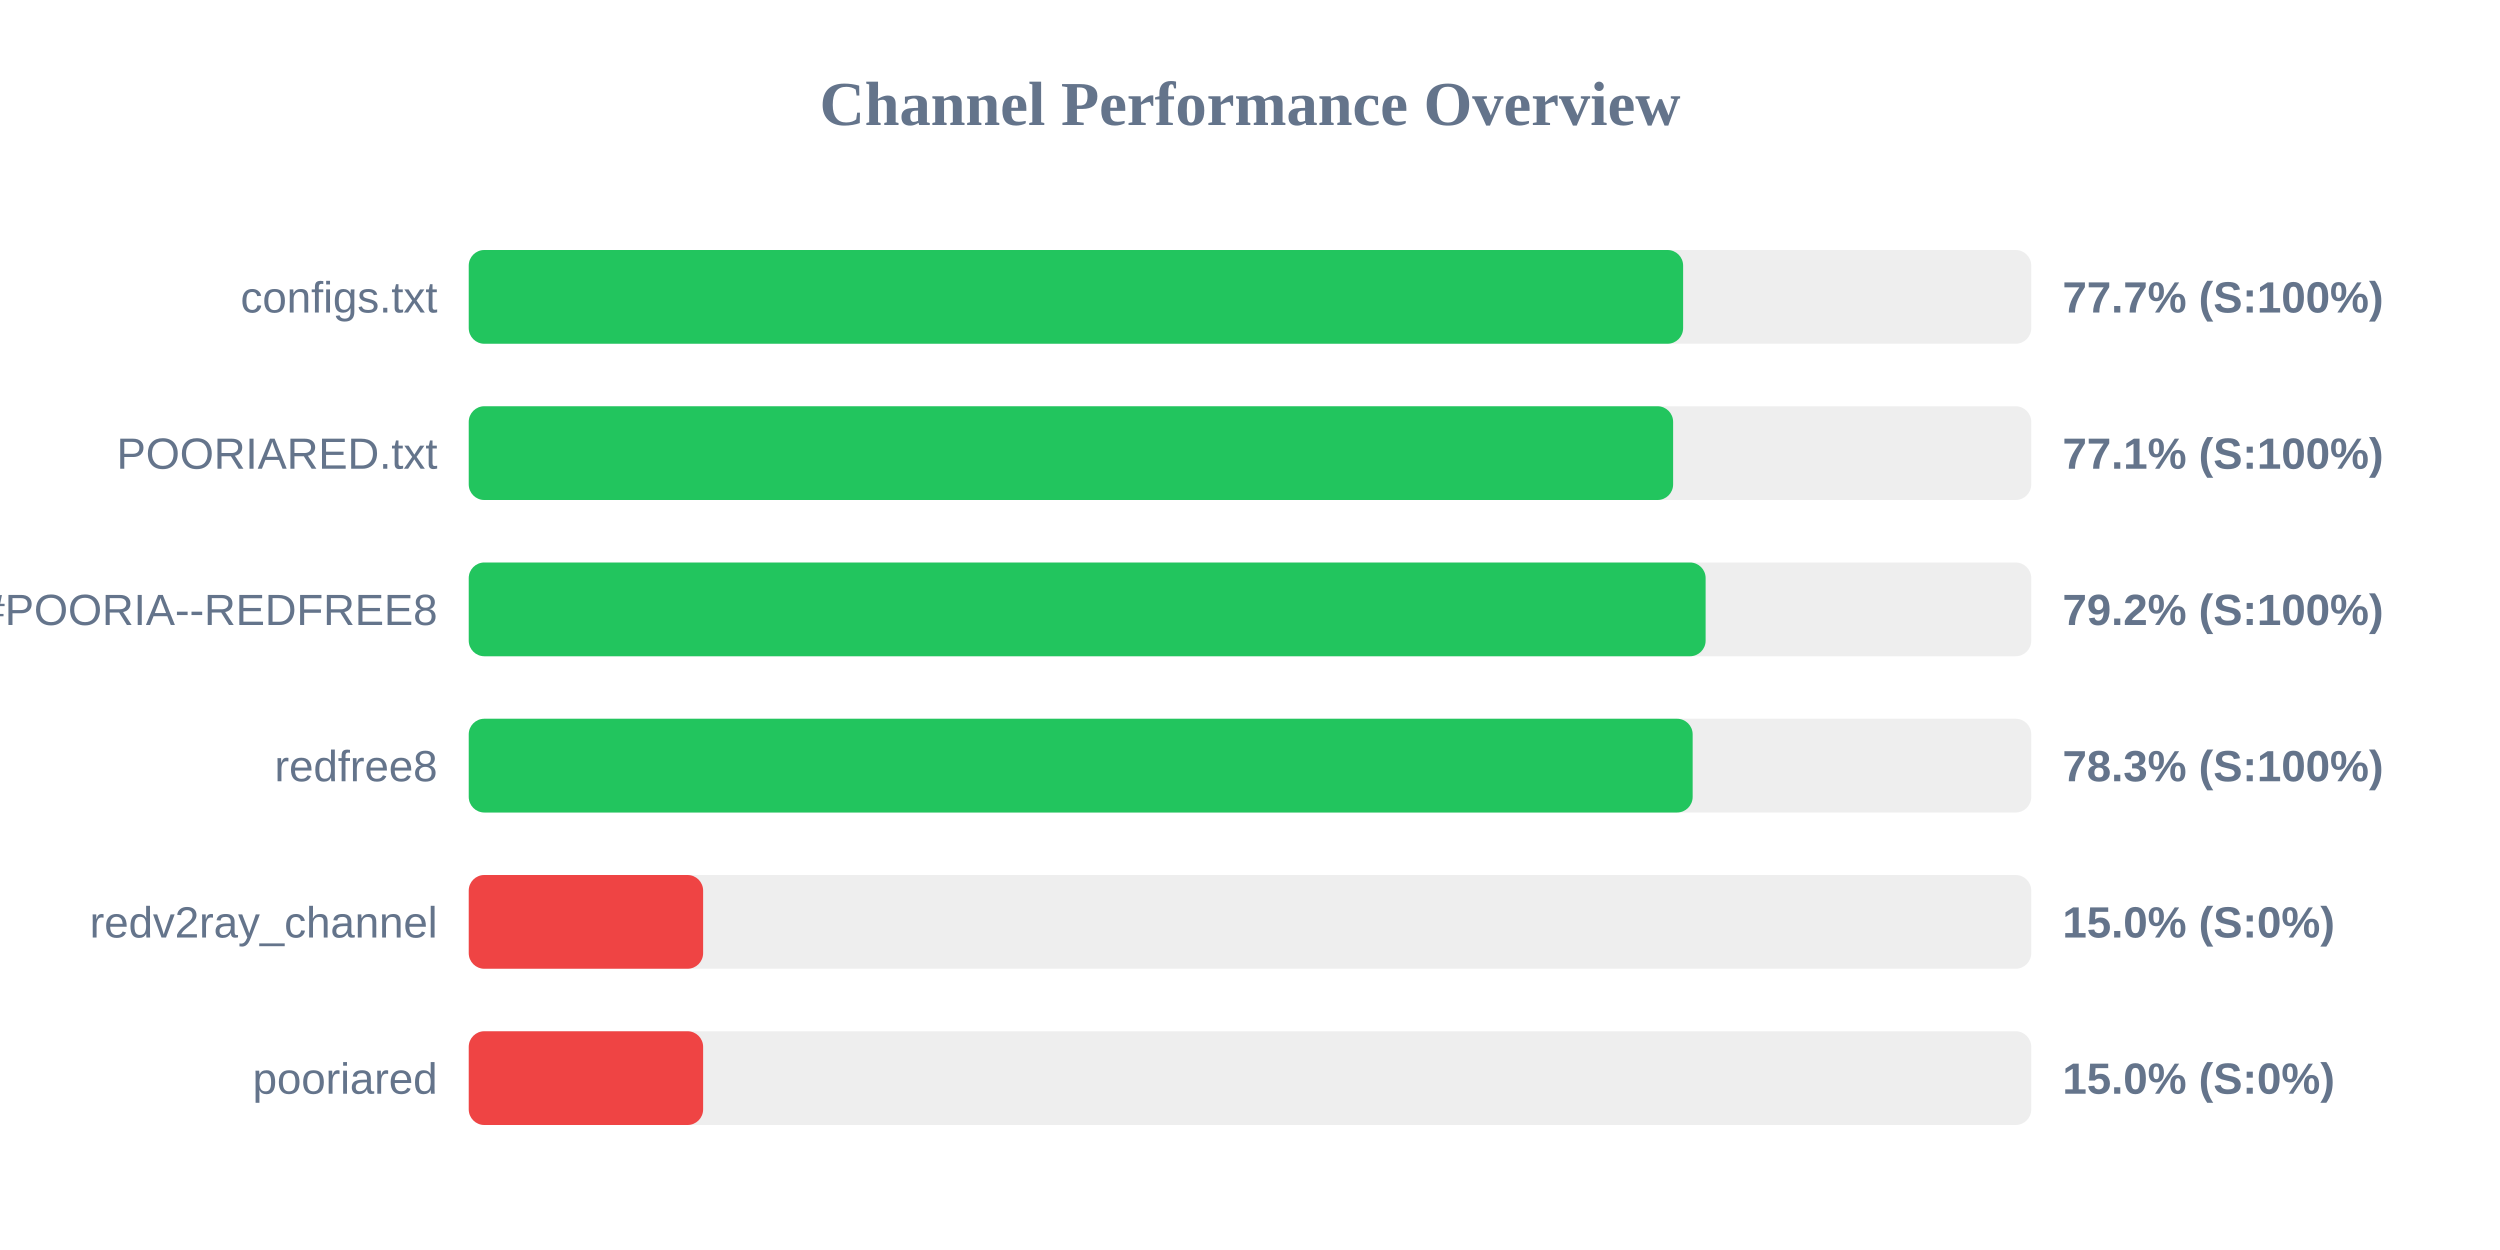
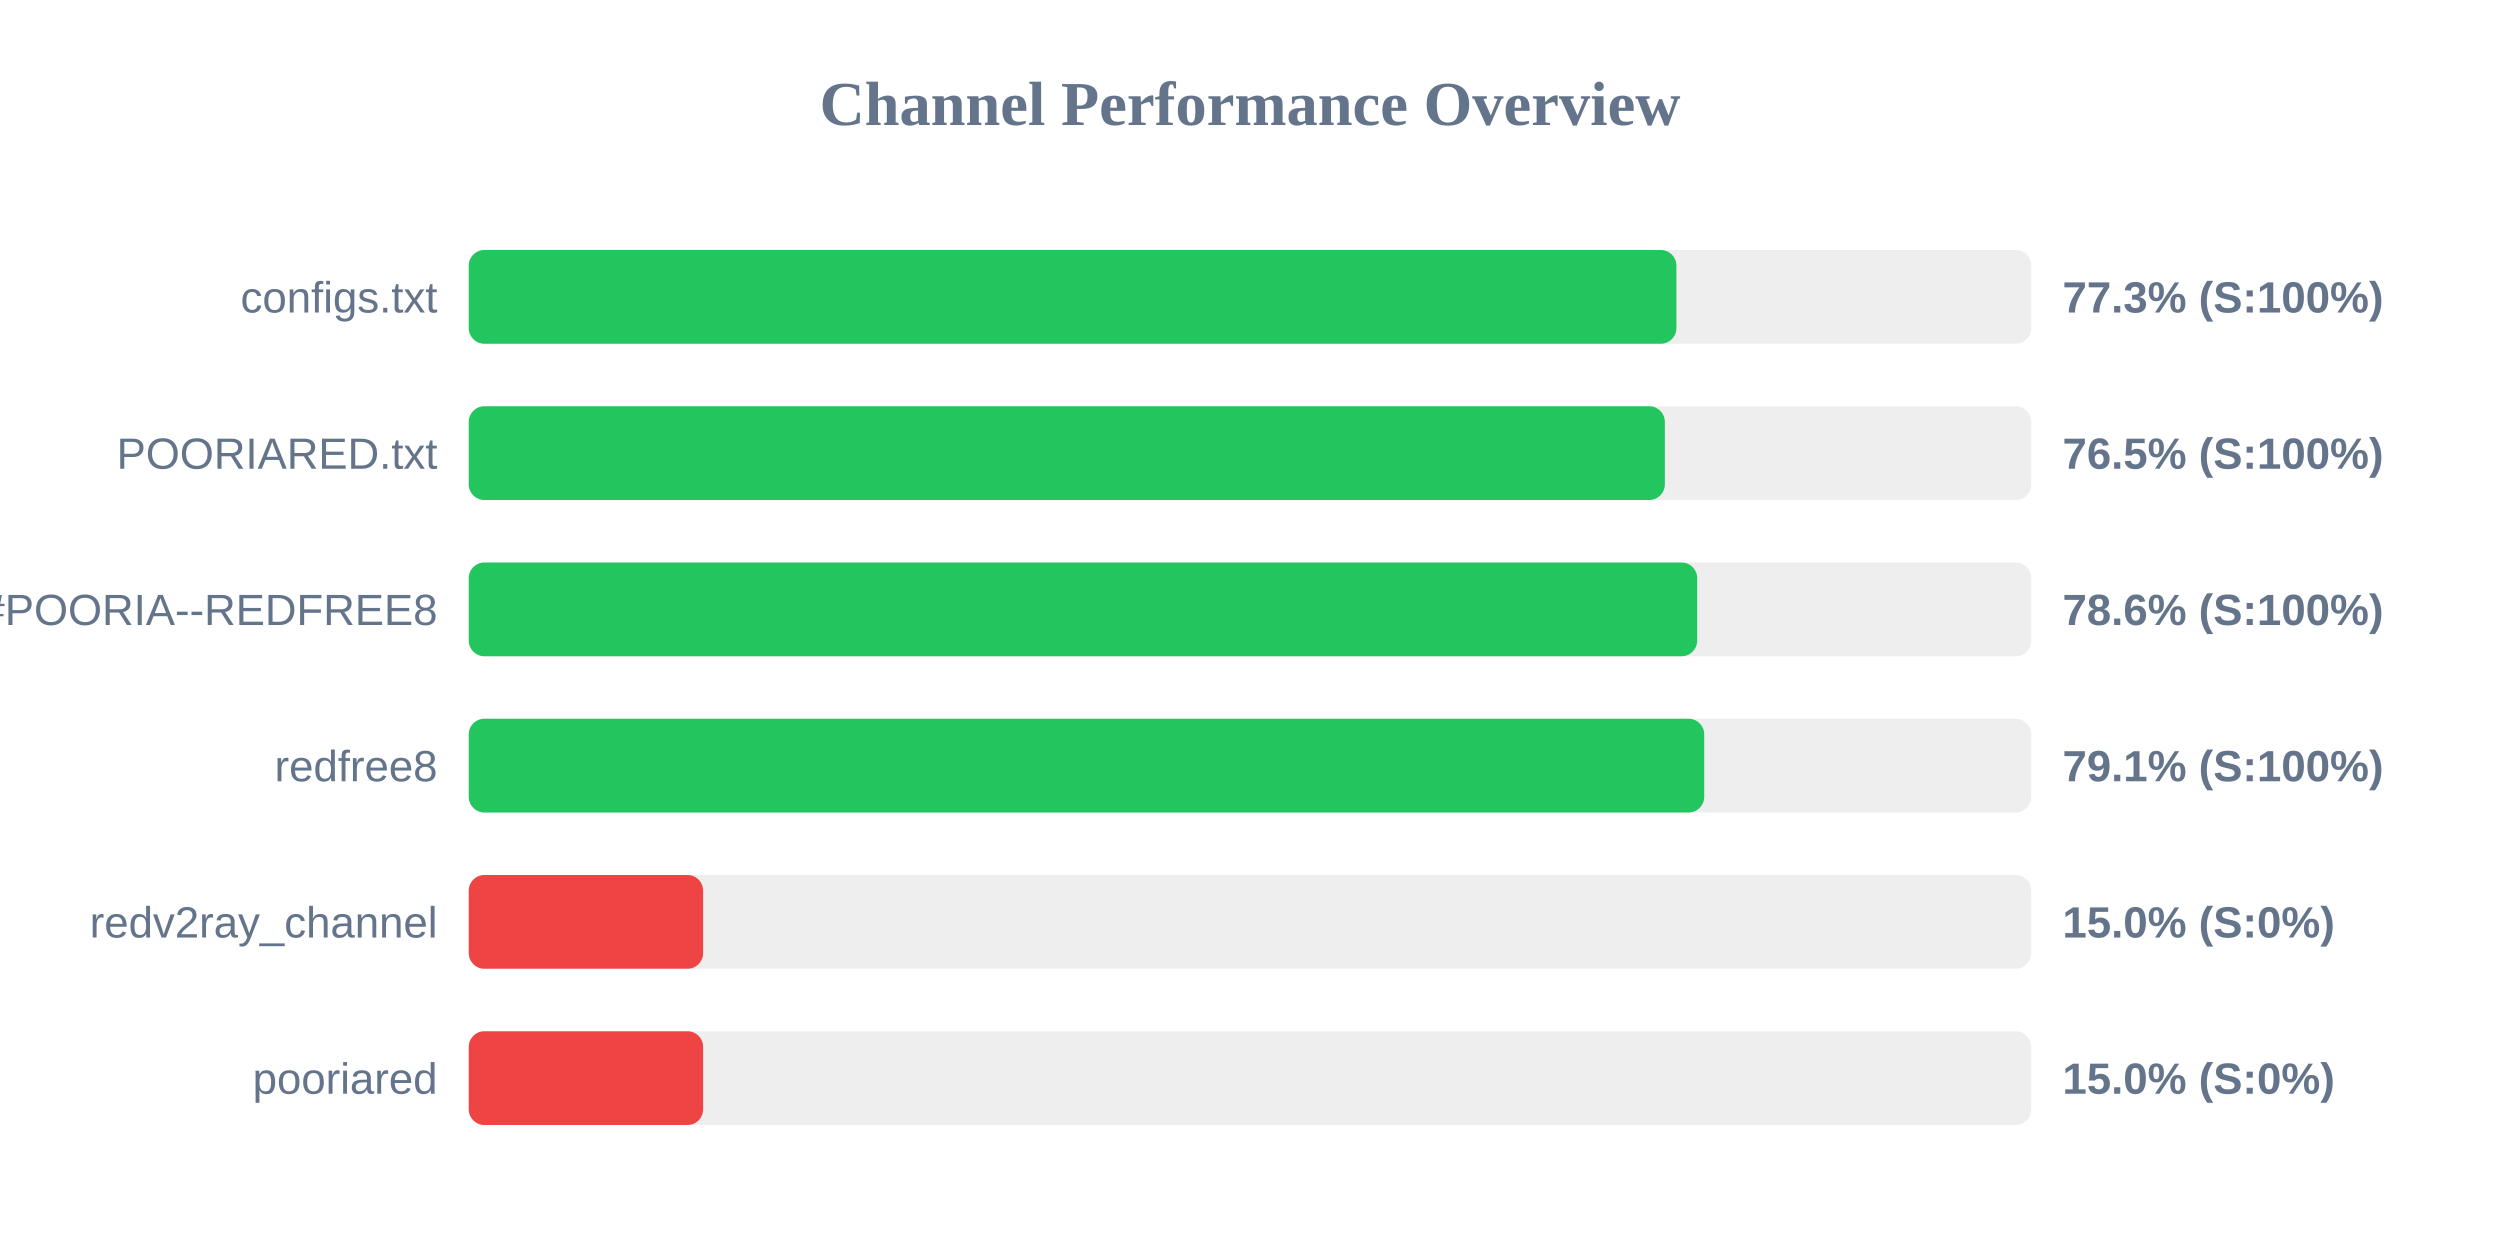
<svg xmlns="http://www.w3.org/2000/svg" width="800" height="400" version="1.1">
  <style>
        .row { font: 14px Arial; fill: #64748b; }
        .score { font: bold 14px Arial; fill: #64748b; }
    </style>
  <text x="400" y="40" text-anchor="middle" font-size="20px" font-weight="bold" fill="#64748b">Channel Performance Overview</text>
  <rect x="150" y="80" width="500" height="30" fill="#eee" rx="5" />
-   <rect x="150" y="80" width="388.6" height="30" fill="#22c55e" rx="5" />
+   <rect x="150" y="80" width="386.45" height="30" fill="#22c55e" rx="5" />
  <text x="140" y="100" text-anchor="end" class="row">configs.txt</text>
-   <text x="660" y="100" text-anchor="start" class="score">77.7% (S:100%)</text>
+   <text x="660" y="100" text-anchor="start" class="score">77.3% (S:100%)</text>
  <rect x="150" y="130" width="500" height="30" fill="#eee" rx="5" />
-   <rect x="150" y="130" width="385.4" height="30" fill="#22c55e" rx="5" />
+   <rect x="150" y="130" width="382.75" height="30" fill="#22c55e" rx="5" />
  <text x="140" y="150" text-anchor="end" class="row">POORIARED.txt</text>
-   <text x="660" y="150" text-anchor="start" class="score">77.1% (S:100%)</text>
+   <text x="660" y="150" text-anchor="start" class="score">76.5% (S:100%)</text>
  <rect x="150" y="180" width="500" height="30" fill="#eee" rx="5" />
-   <rect x="150" y="180" width="395.8" height="30" fill="#22c55e" rx="5" />
+   <rect x="150" y="180" width="393.1" height="30" fill="#22c55e" rx="5" />
  <text x="140" y="200" text-anchor="end" class="row">POORIA--REDFREE8.txt#POORIA--REDFREE8</text>
-   <text x="660" y="200" text-anchor="start" class="score">79.2% (S:100%)</text>
+   <text x="660" y="200" text-anchor="start" class="score">78.6% (S:100%)</text>
  <rect x="150" y="230" width="500" height="30" fill="#eee" rx="5" />
-   <rect x="150" y="230" width="391.65" height="30" fill="#22c55e" rx="5" />
+   <rect x="150" y="230" width="395.35" height="30" fill="#22c55e" rx="5" />
  <text x="140" y="250" text-anchor="end" class="row">redfree8</text>
-   <text x="660" y="250" text-anchor="start" class="score">78.3% (S:100%)</text>
+   <text x="660" y="250" text-anchor="start" class="score">79.1% (S:100%)</text>
  <rect x="150" y="280" width="500" height="30" fill="#eee" rx="5" />
  <rect x="150" y="280" width="75.0" height="30" fill="#ef4444" rx="5" />
  <text x="140" y="300" text-anchor="end" class="row">redv2ray_channel</text>
  <text x="660" y="300" text-anchor="start" class="score">15.0% (S:0%)</text>
  <rect x="150" y="330" width="500" height="30" fill="#eee" rx="5" />
  <rect x="150" y="330" width="75.0" height="30" fill="#ef4444" rx="5" />
  <text x="140" y="350" text-anchor="end" class="row">pooriared</text>
  <text x="660" y="350" text-anchor="start" class="score">15.0% (S:0%)</text>
</svg>
